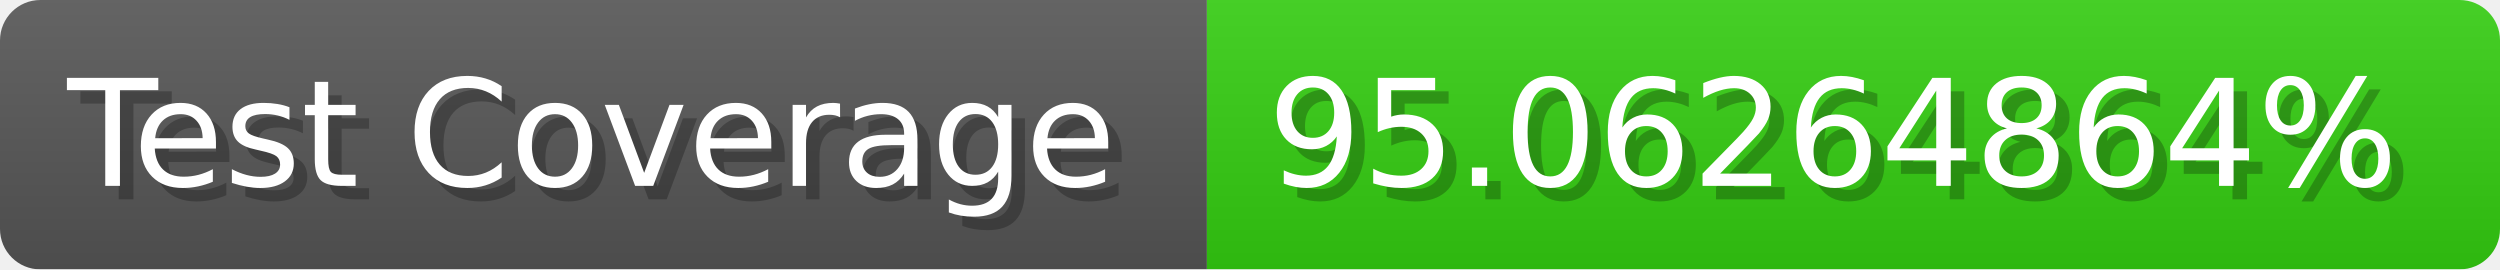
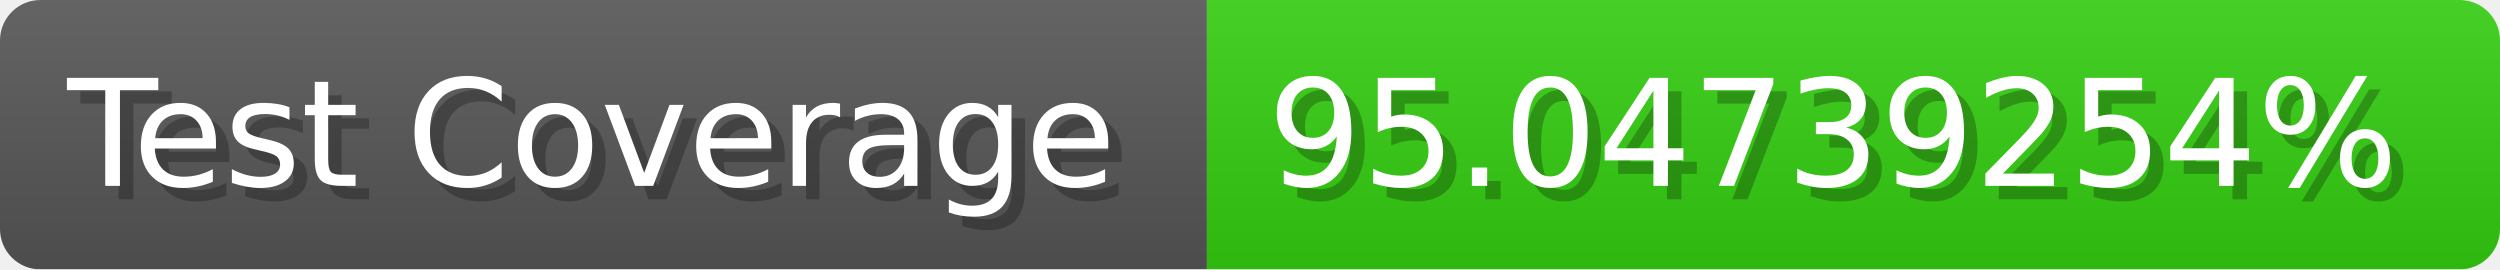
- <svg xmlns="http://www.w3.org/2000/svg" width="185.6" height="20" viewBox="0 0 1856 200" role="img" aria-label="Test Coverage: 95.06264864%">
+ <svg xmlns="http://www.w3.org/2000/svg" width="185.6" height="20" viewBox="0 0 1856 200" role="img" aria-label="Test Coverage: 95.04739254%">
  <linearGradient id="a" x2="0" y2="100%">
    <stop offset="0" stop-opacity=".1" stop-color="#EEE" />
    <stop offset="1" stop-opacity=".1" />
  </linearGradient>
  <mask id="m">
    <rect width="1856" height="200" rx="30" fill="#FFF" />
  </mask>
  <g mask="url(#m)">
    <rect width="896" height="200" fill="#555" />
    <rect width="960" height="200" fill="#3C1" x="896" />
    <rect width="1856" height="200" fill="url(#a)" />
  </g>
  <g aria-hidden="true" fill="#fff" text-anchor="start" font-family="Verdana,DejaVu Sans,sans-serif" font-size="110">
    <text x="60" y="148" textLength="796" fill="#000" opacity="0.25">Test Coverage</text>
    <text x="50" y="138" textLength="796">Test Coverage</text>
-     <text x="951" y="148" textLength="860" fill="#000" opacity="0.25">95.06264864%</text>
-     <text x="941" y="138" textLength="860">95.06264864%</text>
+     <text x="951" y="148" textLength="860" fill="#000" opacity="0.25">95.04739254%</text>
+     <text x="941" y="138" textLength="860">95.04739254%</text>
  </g>
</svg>
